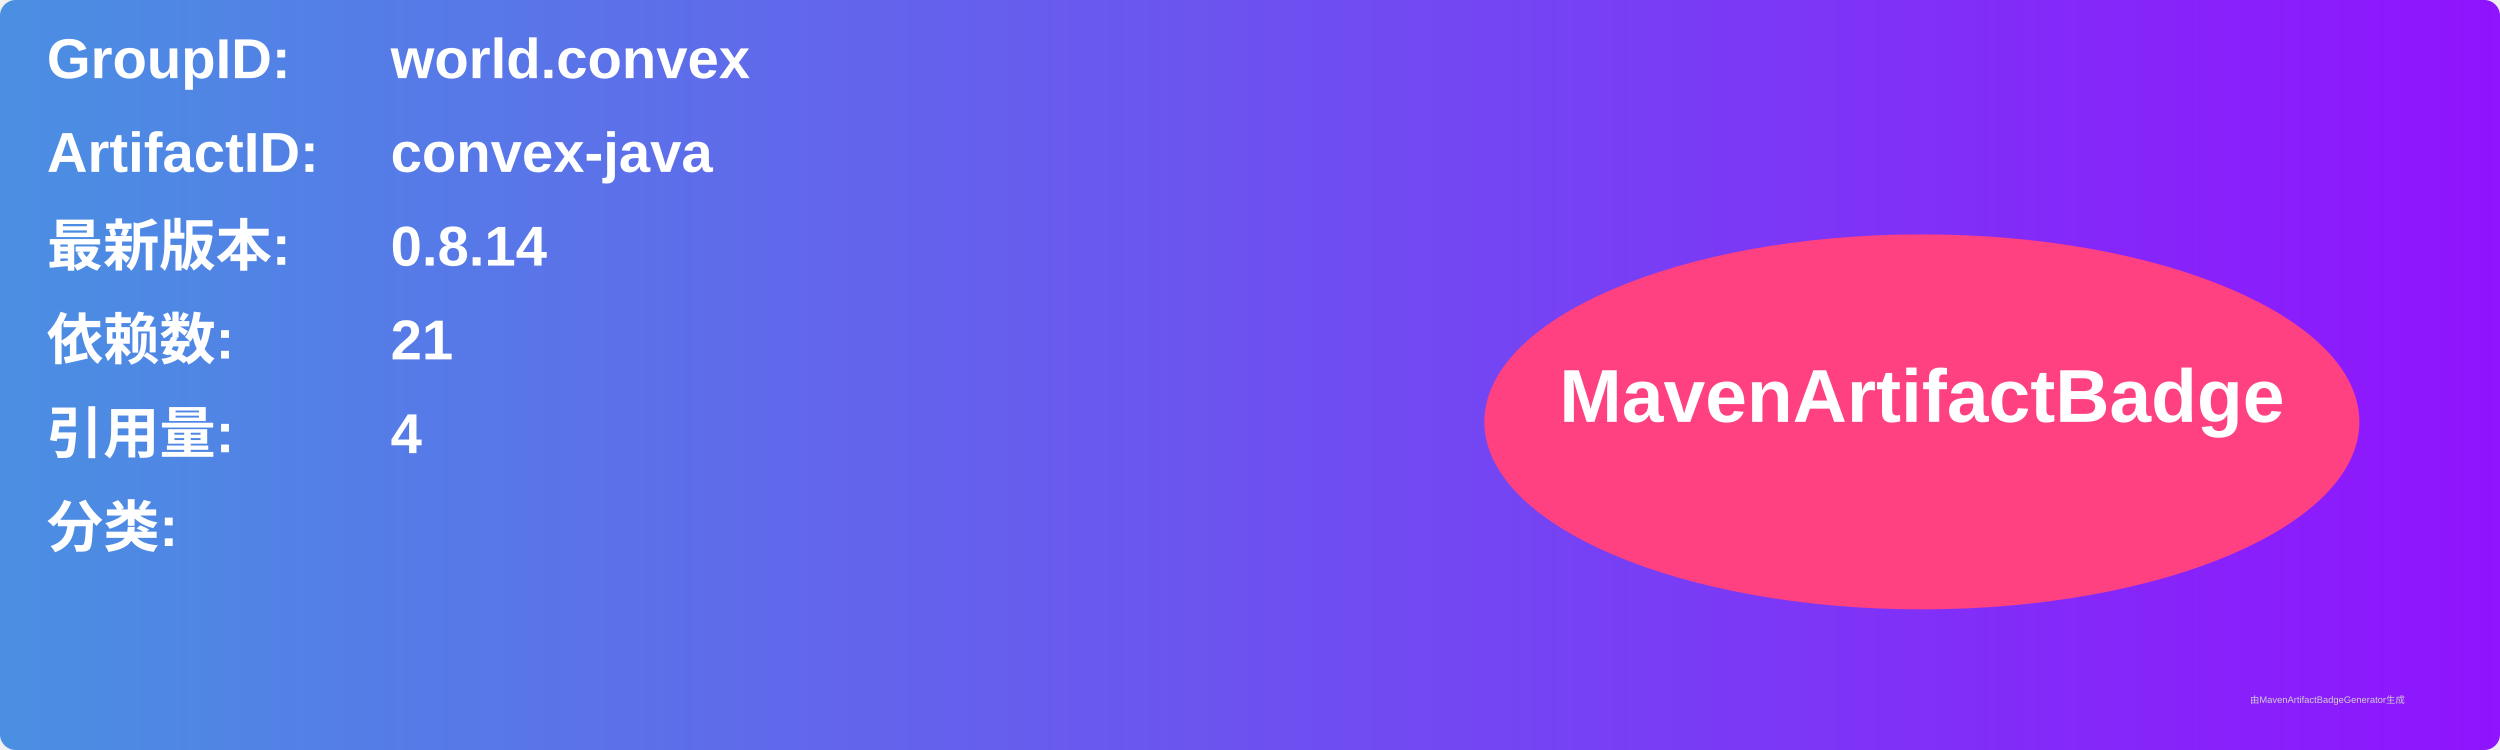
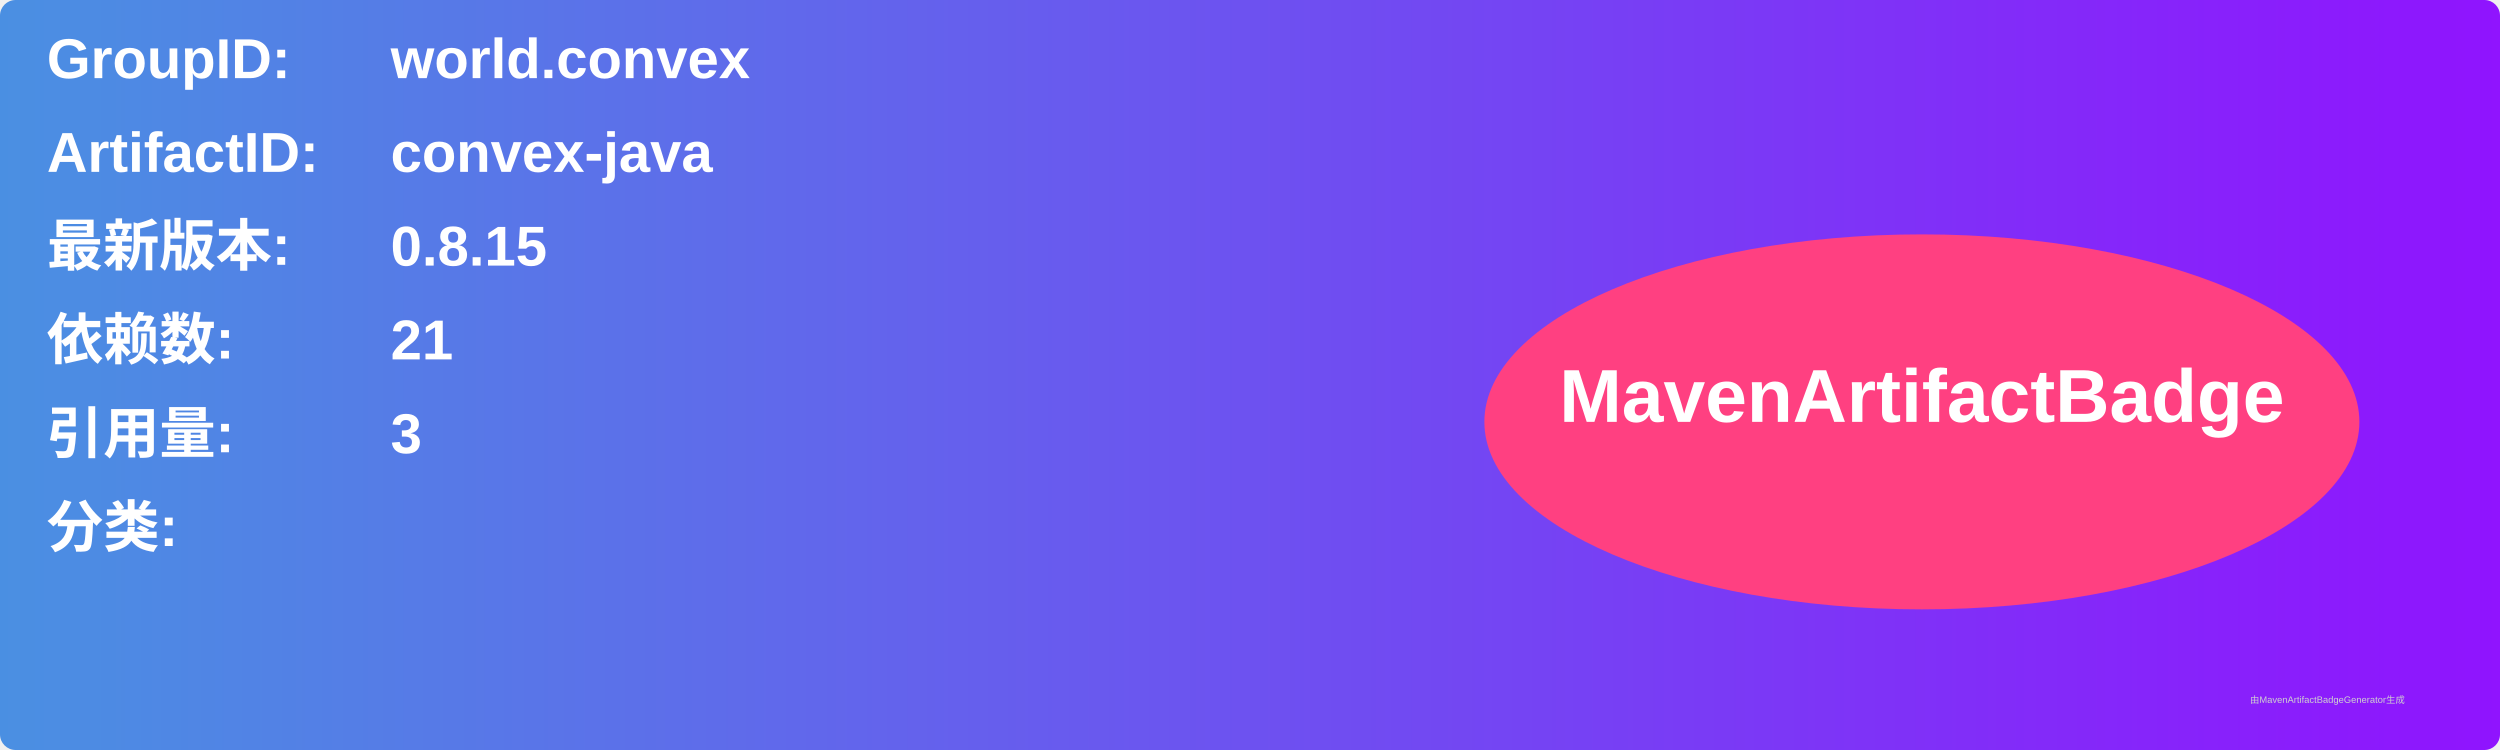
<svg xmlns="http://www.w3.org/2000/svg" width="800" height="240" viewBox="0 0 800 240">
  <linearGradient id="grad" x1="0%" y1="0%" x2="100%" y2="0%">
    <stop offset="0%" stop-color="#4a90e2" />
    <stop offset="100%" stop-color="#9013fe" />
  </linearGradient>
  <rect width="100%" height="100%" rx="5" ry="5" fill="url(#grad)" />
  <g transform="translate(15, 15)">
    <text x="0" y="10" font-family="Arial" font-size="18" fill="white" font-weight="bold" width="260">GroupID:</text>
    <text x="110" y="10" font-family="Arial" font-size="18" fill="white" font-weight="bold" width="460">world.convex</text>
    <text x="0" y="40" font-family="Arial" font-size="18" fill="white" font-weight="bold" width="260">ArtifactID:</text>
    <text x="110" y="40" font-family="Arial" font-size="18" fill="white" font-weight="bold" width="460">convex-java</text>
    <text x="0" y="70" font-family="Arial" font-size="18" fill="white" font-weight="bold">最新版本:</text>
    <text x="110" y="70" font-family="Arial" font-size="18" fill="white" font-weight="bold">
-       <tspan font-weight="bold">0.8.14</tspan>
+       <tspan font-weight="bold">0.8.15</tspan>
    </text>
    <text x="0" y="100" font-family="Arial" font-size="18" fill="white" font-weight="bold">依赖数: </text>
    <text x="110" y="100" font-family="Arial" font-size="18" fill="white">
      <tspan font-weight="bold">21</tspan>
    </text>
    <text x="0" y="130" font-family="Arial" font-size="18" fill="white" font-weight="bold">引用量: </text>
    <text x="110" y="130" font-family="Arial" font-size="18" fill="white">
-       <tspan font-weight="bold">4</tspan>
+       <tspan font-weight="bold">3</tspan>
    </text>
    <text x="0" y="160" font-family="Arial" font-size="18" fill="white" font-weight="bold">分类:</text>
    <text x="10" y="190" font-family="Arial" font-size="10" fill="white">
      <tspan font-weight="bold" />
    </text>
    <ellipse cx="600" cy="120" rx="140" ry="60" fill="#ff4081" />
    <text x="600" y="120" text-anchor="middle" font-family="Arial" font-size="24" fill="white" font-weight="bold">MavenArtifactBadge</text>
  </g>
  <text x="720" y="225" font-family="Arial" font-size="3" fill="#d0d0d0">由MavenArtifactBadgeGenerator生成</text>
</svg>
